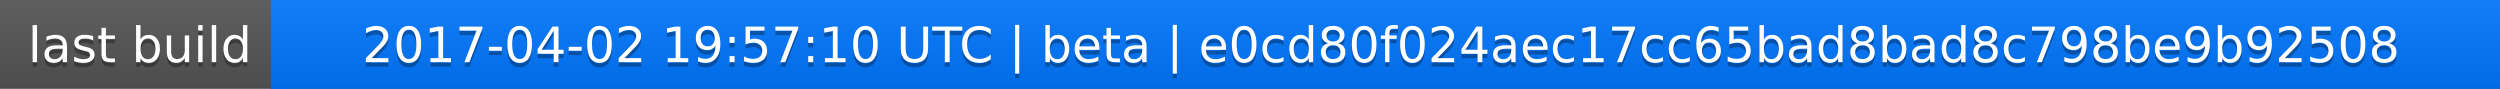
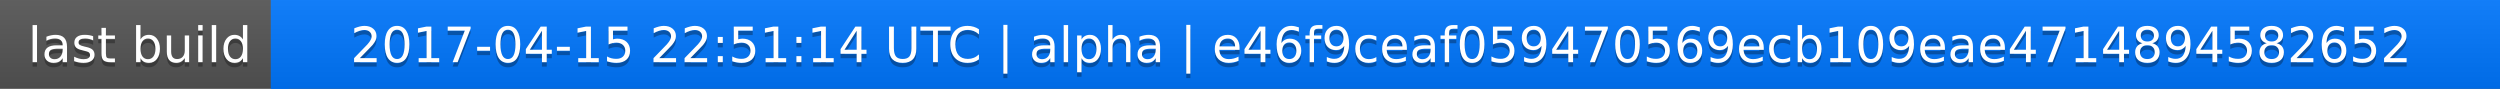
<svg xmlns="http://www.w3.org/2000/svg" width="563" height="20">
  <linearGradient id="a" x2="0" y2="100%">
    <stop offset="0" stop-color="#bbb" stop-opacity=".1" />
    <stop offset="1" stop-opacity=".1" />
  </linearGradient>
  <rect rx="0" width="563" height="20" fill="#555" />
  <rect rx="0" x="61" width="502" height="20" fill="#07f" />
  <path fill="#07f" d="M61 0h4v20h-4z" />
  <rect rx="0" width="563" height="20" fill="url(#a)" />
  <g fill="#fff" text-anchor="middle" font-family="DejaVu Sans,Verdana,Geneva,sans-serif" font-size="11">
    <text x="31.5" y="15" fill="#010101" fill-opacity=".3">last build</text>
    <text x="31.5" y="14">last build</text>
-     <text x="311" y="15" fill="#010101" fill-opacity=".3">2017-04-02 19:57:10 UTC | beta | e0cd80f024aec17cc65bad8bad8c798be9b92508</text>
-     <text x="311" y="14">2017-04-02 19:57:10 UTC | beta | e0cd80f024aec17cc65bad8bad8c798be9b92508</text>
+     <text x="311" y="15" fill="#010101" fill-opacity=".3">2017-04-15 22:51:14 UTC | alpha | e46f9ceaf059470569ecb109eae4714894582652</text>
+     <text x="311" y="14">2017-04-15 22:51:14 UTC | alpha | e46f9ceaf059470569ecb109eae4714894582652</text>
  </g>
</svg>
